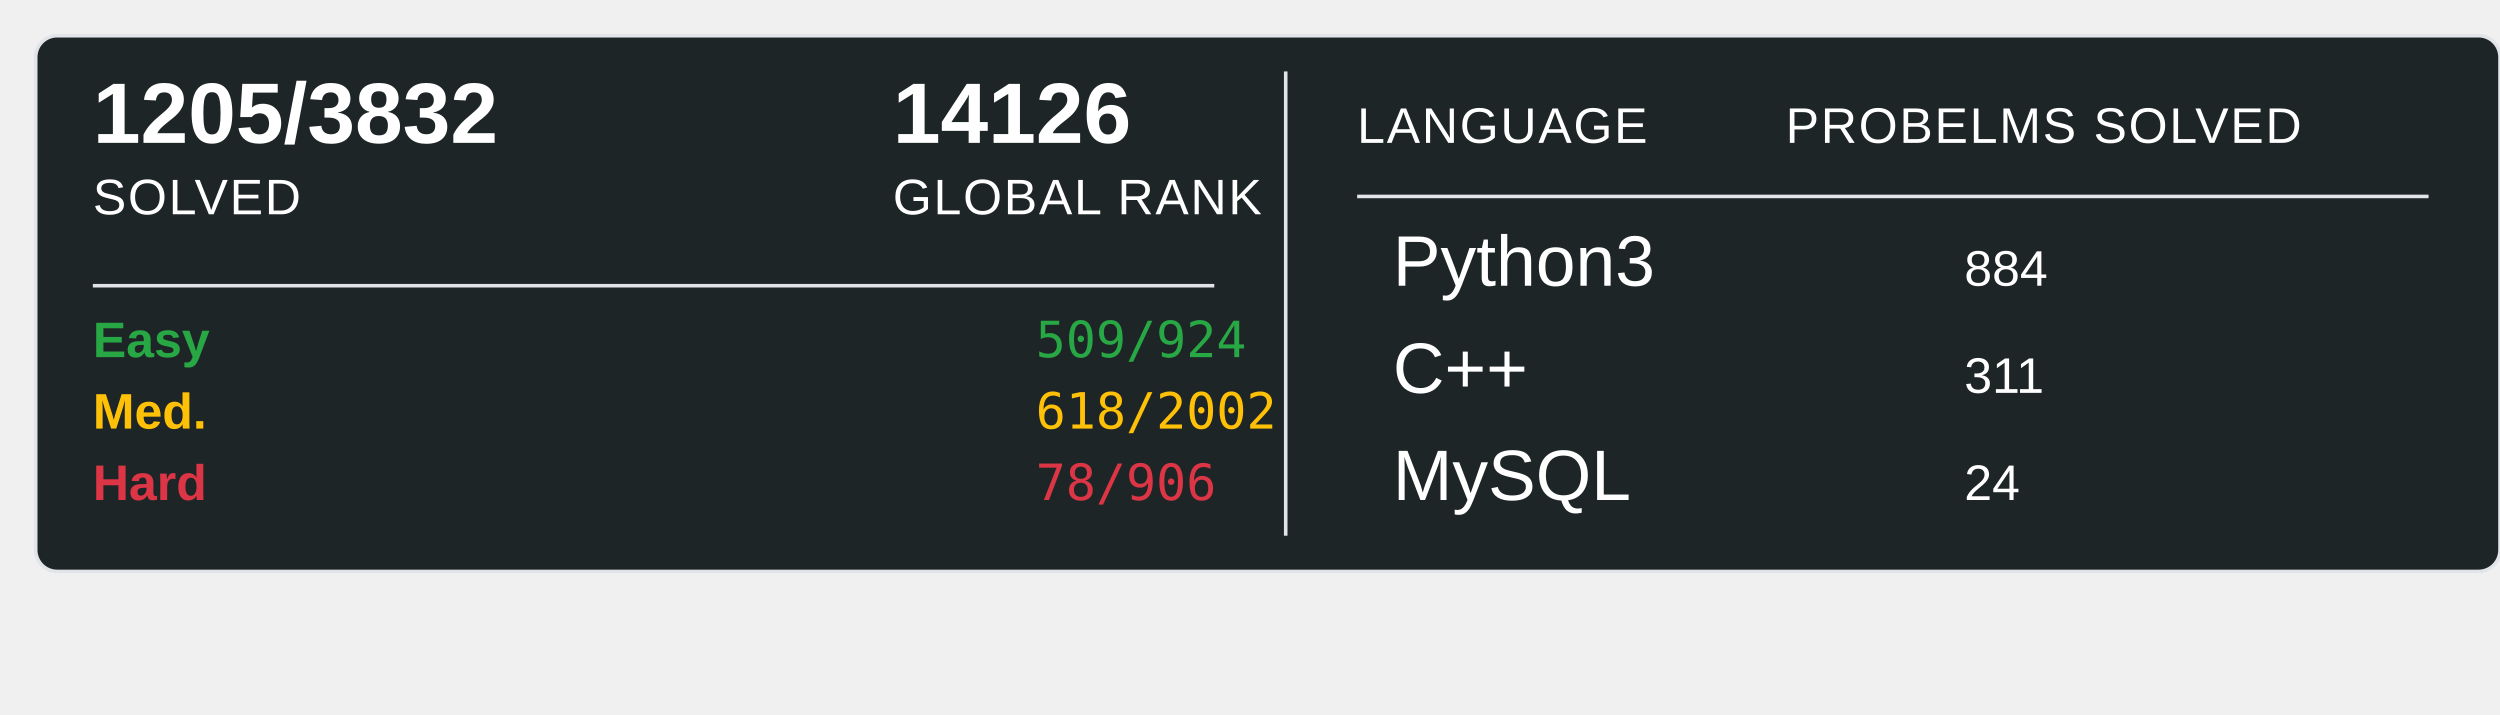
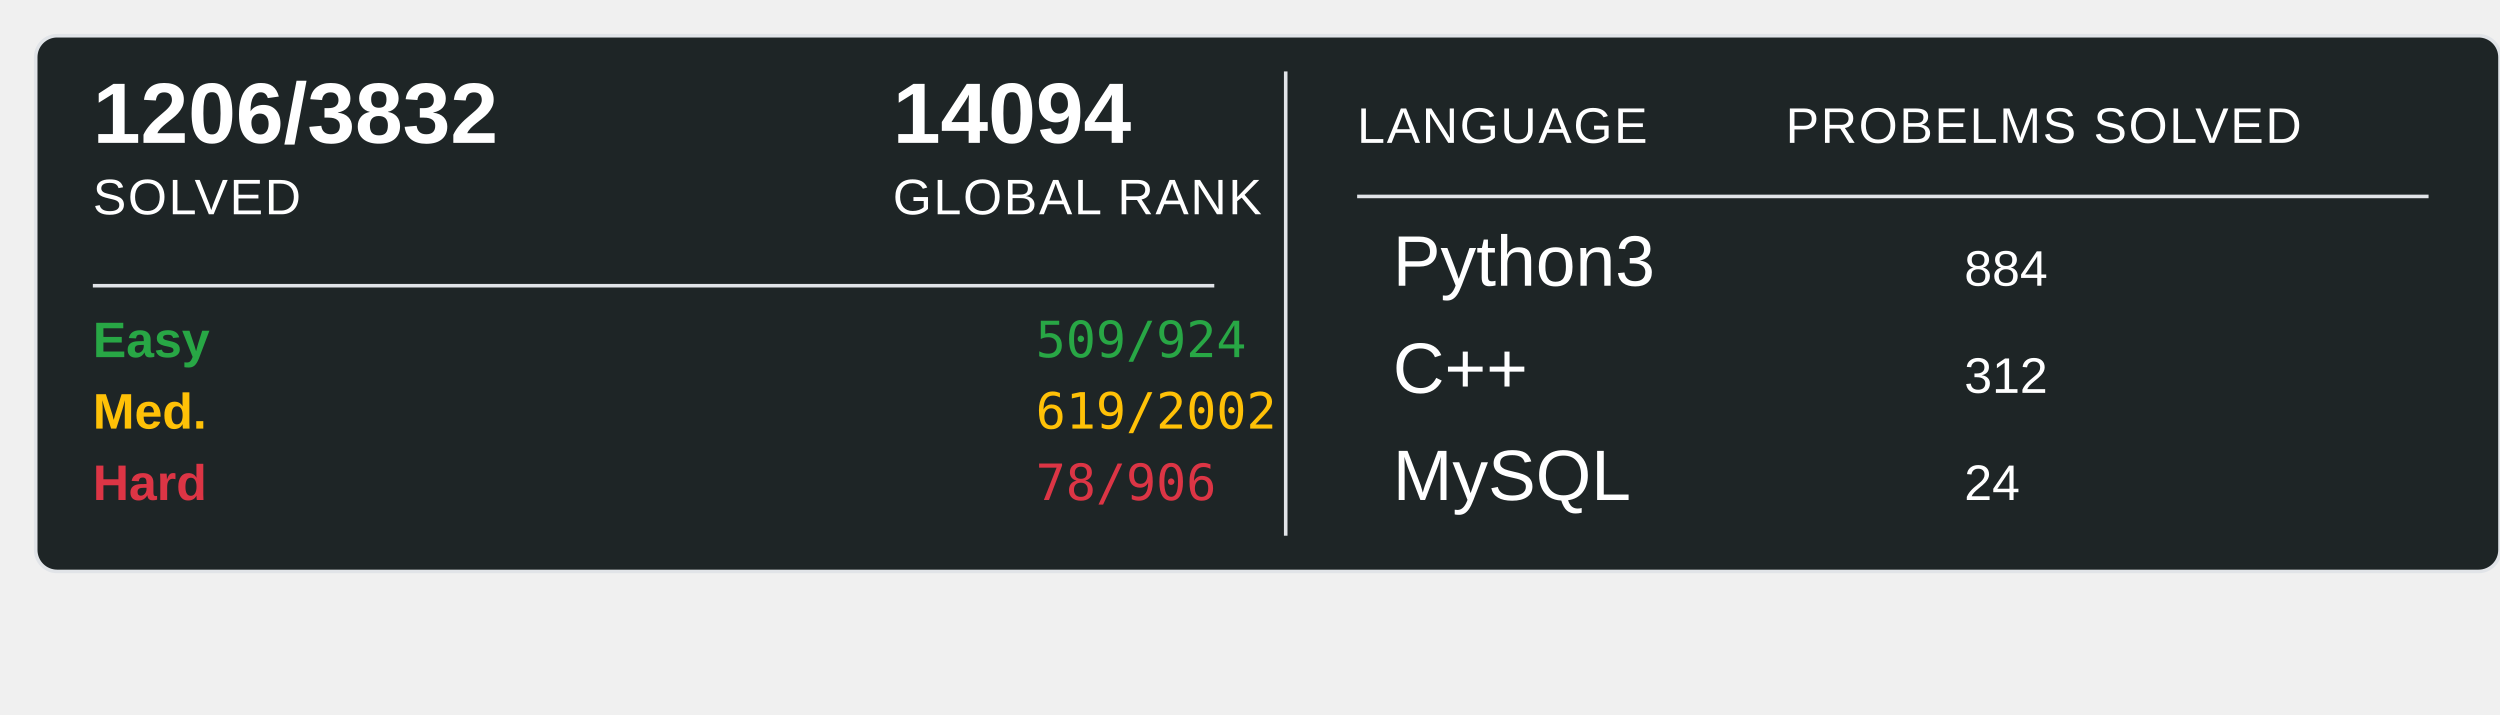
<svg xmlns="http://www.w3.org/2000/svg" width="700" height="200">
  <rect x="10" y="10" width="690" height="150" rx="6" ry="6" fill="#1E2526" stroke="#e1e4e8" stroke-width="1" />
-   <text x="26" y="40" font-family="Arial, sans-serif" font-size="24" font-weight="600" fill="#ffffff">1205/3832</text>
+   <text x="26" y="40" font-family="Arial, sans-serif" font-size="24" font-weight="600" fill="#ffffff">1206/3832</text>
  <text x="26" y="60" font-family="Arial, sans-serif" font-size="14" fill="#ffffff" text-transform="uppercase" letter-spacing="0.5">SOLVED</text>
-   <text x="250" y="40" font-family="Arial, sans-serif" font-size="24" font-weight="600" fill="#ffffff">14126</text>
+   <text x="250" y="40" font-family="Arial, sans-serif" font-size="24" font-weight="600" fill="#ffffff">14094</text>
  <text x="250" y="60" font-family="Arial, sans-serif" font-size="14" fill="#ffffff" text-transform="uppercase" letter-spacing="0.5">GLOBAL RANK</text>
  <line x1="26" y1="80" x2="340" y2="80" stroke="#e1e4e8" stroke-width="1" />
  <text x="26" y="100" font-family="Arial, sans-serif" font-size="14" font-weight="600" fill="#28a745">Easy</text>
  <text x="290" y="100" font-family="monospace" font-size="14" fill="#28a745">509/924</text>
  <text x="26" y="120" font-family="Arial, sans-serif" font-size="14" font-weight="600" fill="#ffc107">Med.</text>
-   <text x="290" y="120" font-family="monospace" font-size="14" fill="#ffc107">618/2002</text>
+   <text x="290" y="120" font-family="monospace" font-size="14" fill="#ffc107">619/2002</text>
  <text x="26" y="140" font-family="Arial, sans-serif" font-size="14" font-weight="600" fill="#dc3545">Hard</text>
  <text x="290" y="140" font-family="monospace" font-size="14" fill="#dc3545">78/906</text>
  <line x1="360" y1="20" x2="360" y2="150" stroke="#e1e4e8" stroke-width="1" />
  <text x="380" y="40" font-family="Arial, sans-serif" font-size="14" fill="#ffffff" text-transform="uppercase" letter-spacing="0.5">LANGUAGE</text>
  <line x1="380" y1="55" x2="680" y2="55" stroke="#e1e4e8" stroke-width="1" />
  <text x="500" y="40" font-family="Arial, sans-serif" font-size="14" fill="#ffffff" text-transform="uppercase" letter-spacing="0.5">PROBELMS SOLVED</text>
  <text x="390" y="80" font-family="Arial, sans-serif" font-size="20" fill="#ffffff">Python3</text>
  <text x="550" y="80" font-family="Arial, sans-serif" font-size="14" fill="#ffffff">884</text>
  <text x="390" y="110" font-family="Arial, sans-serif" font-size="20" fill="#ffffff">C++</text>
-   <text x="550" y="110" font-family="Arial, sans-serif" font-size="14" fill="#ffffff">311</text>
+   <text x="550" y="110" font-family="Arial, sans-serif" font-size="14" fill="#ffffff">312</text>
  <text x="390" y="140" font-family="Arial, sans-serif" font-size="20" fill="#ffffff">MySQL</text>
  <text x="550" y="140" font-family="Arial, sans-serif" font-size="14" fill="#ffffff">24</text>
</svg>
